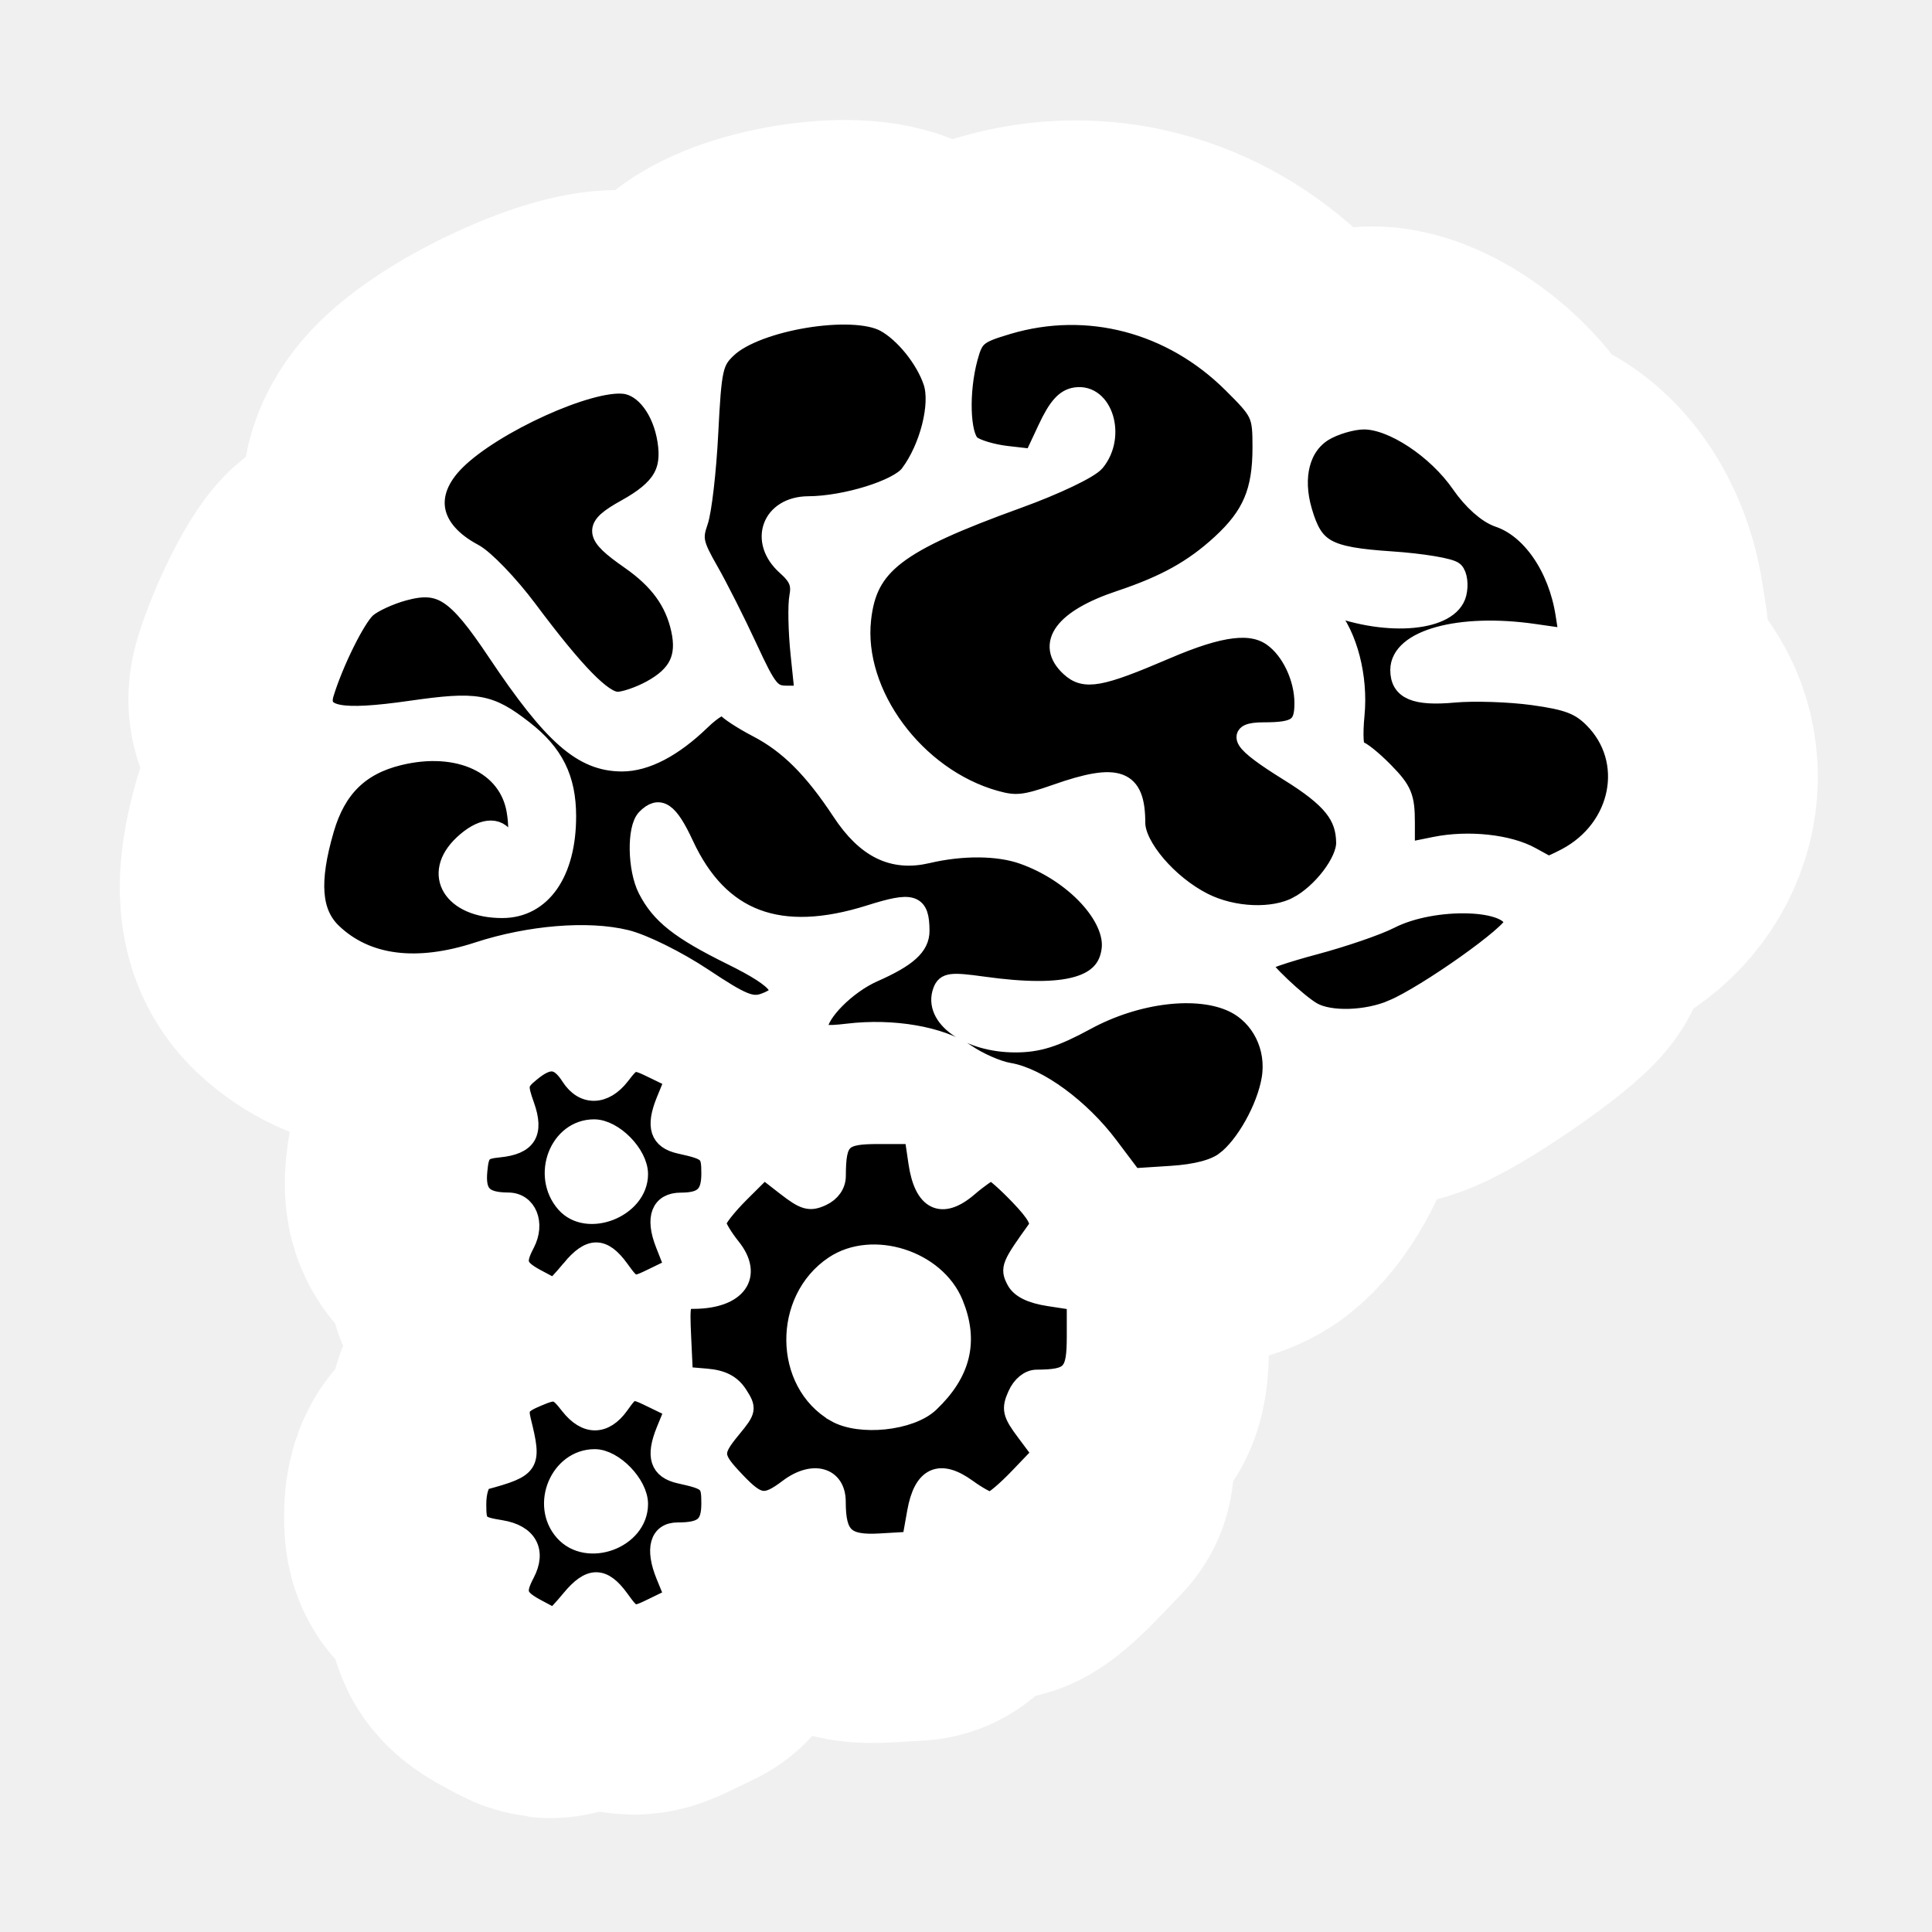
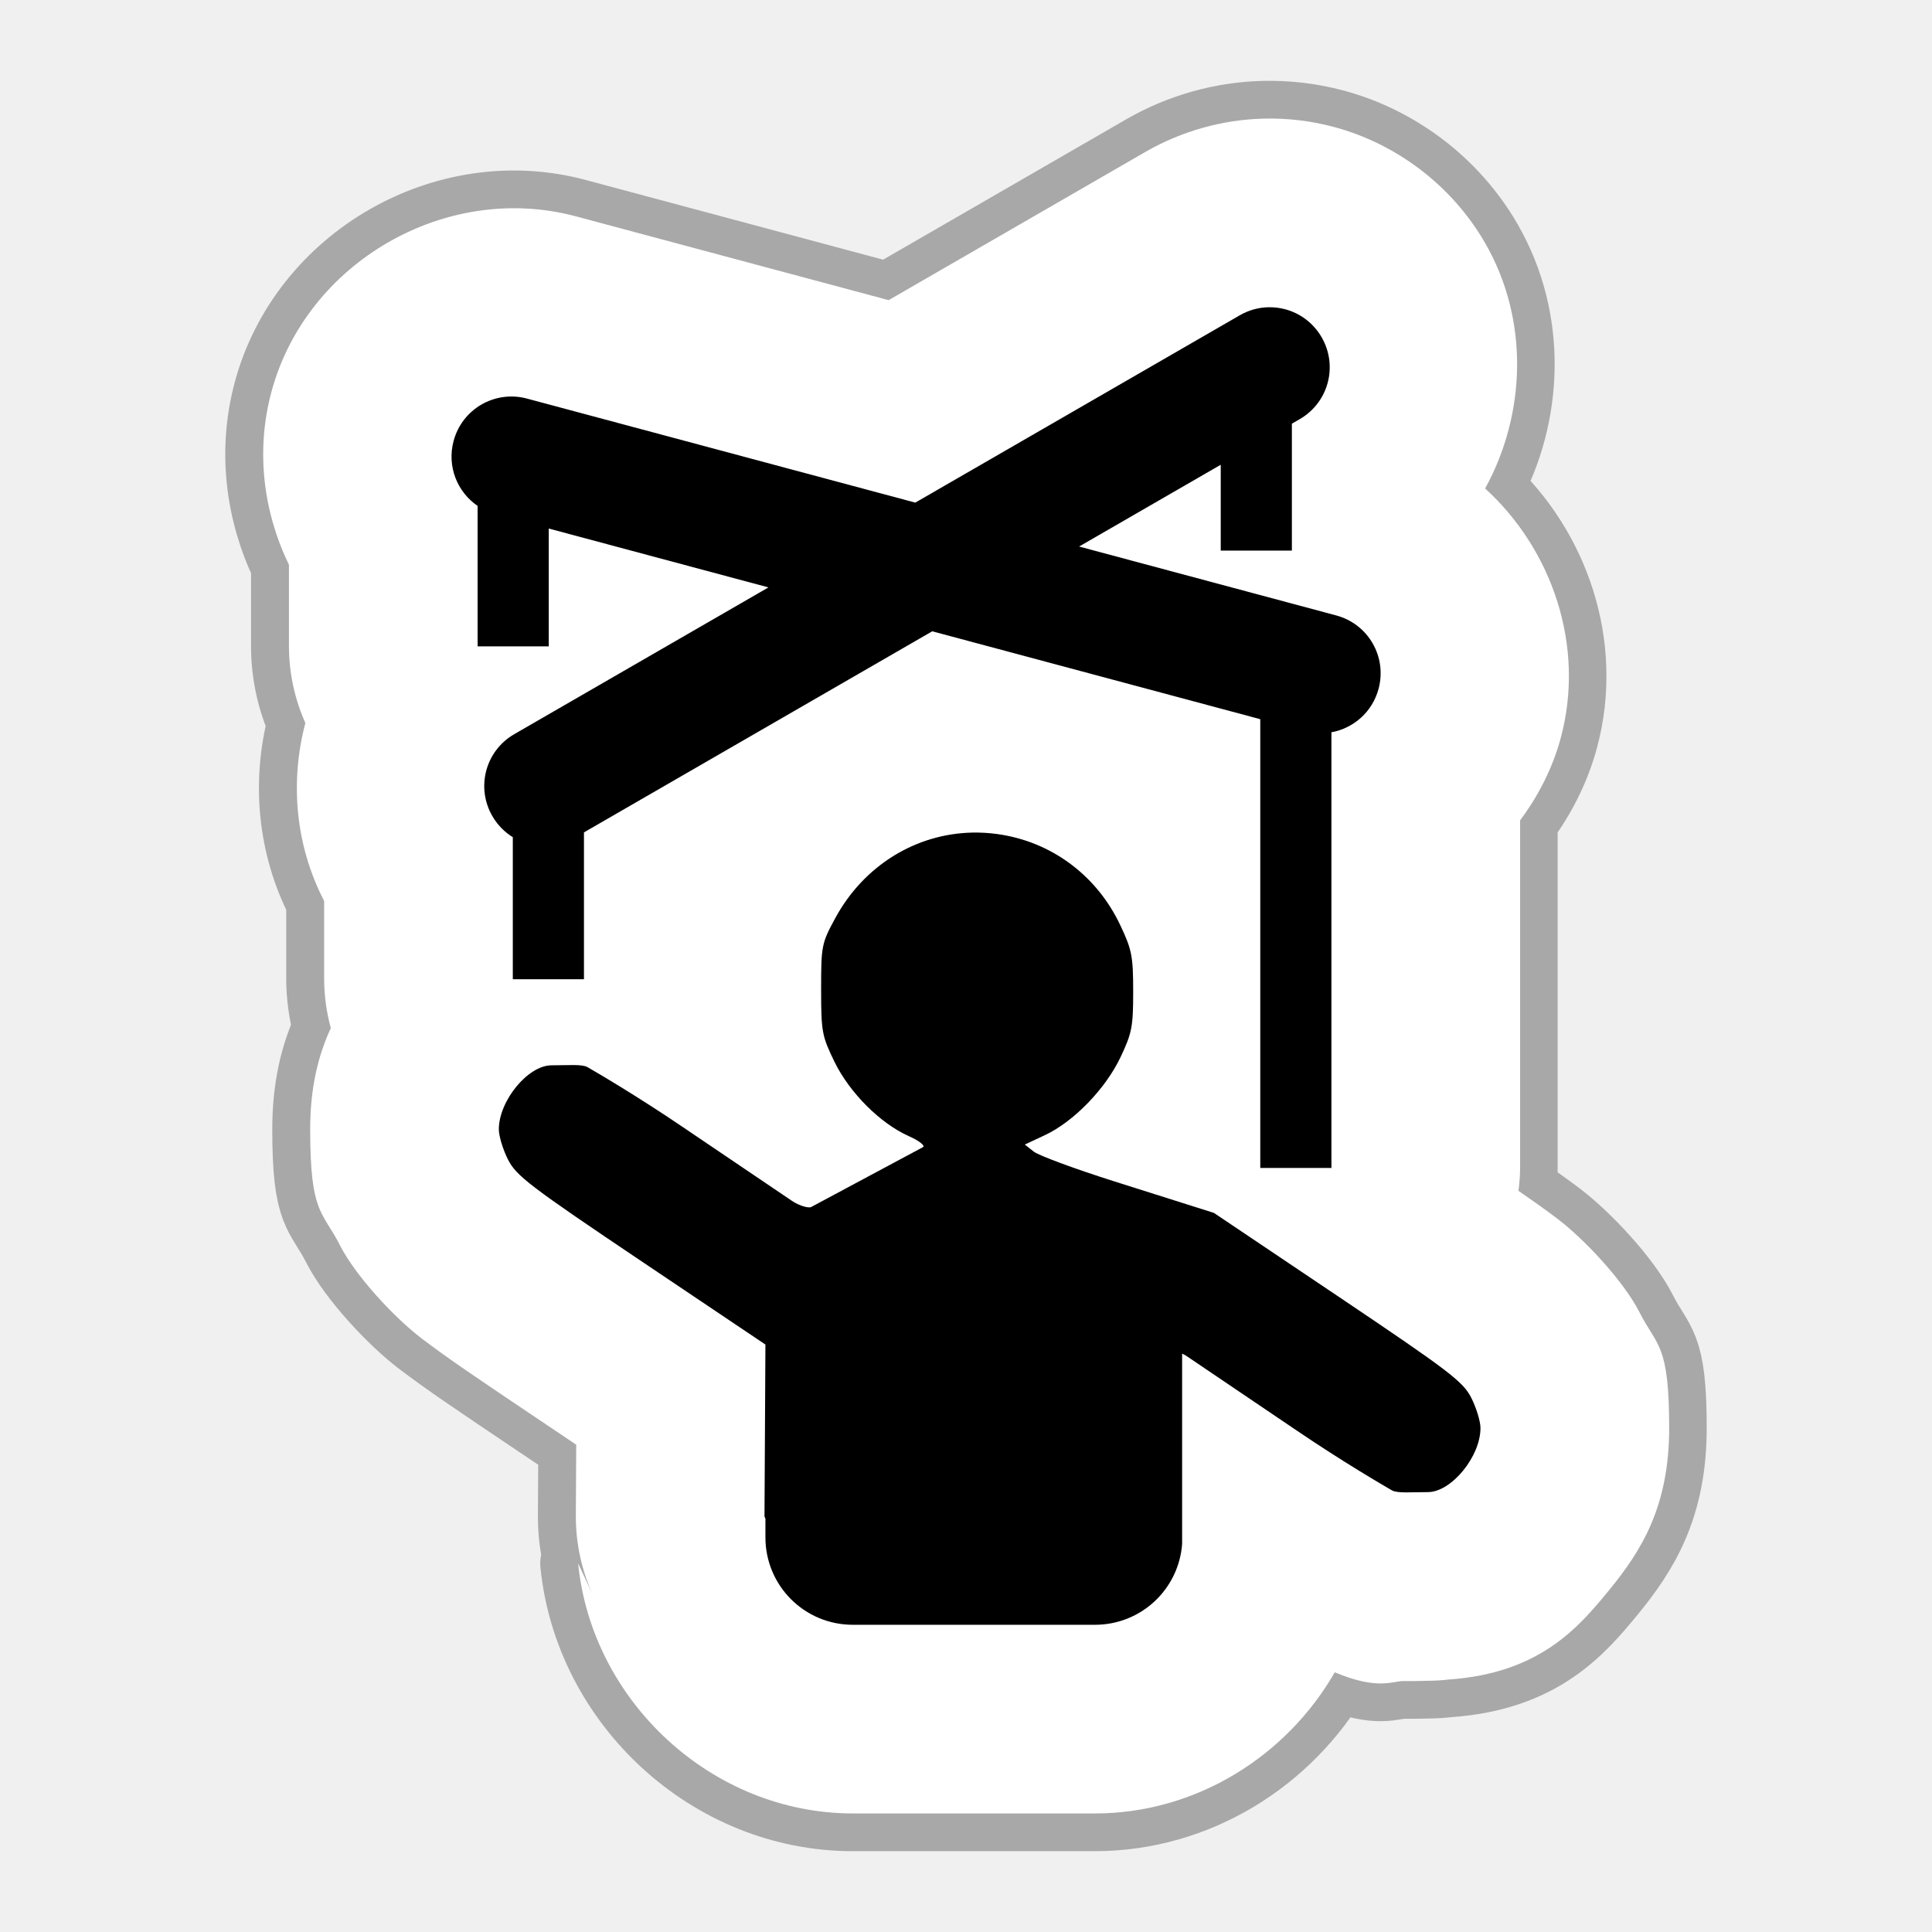
- <svg xmlns="http://www.w3.org/2000/svg" viewBox="0 0 512 512" height="512" width="512" id="svg2" version="1.1">
-   <defs id="defs6" />
-   <path id="path817-6" d="m 150.492,426.942 c 5.131,-6.22 8.667,-6.23 13.156,-0.037 3.534,4.875 3.561,4.882 9.072,2.201 l 5.528,-2.689 -2.355,-5.75 c -2.963,-7.233 -1.684,-11.79 3.309,-11.79 6.896,0 8.878,-1.701 8.878,-7.617 0,-5.652 -0.472,-6.099 -8.275,-7.832 -5.566,-1.236 -6.719,-4.775 -3.843,-11.794 l 2.34,-5.711 -5.728,-2.786 c -5.717,-2.781 -5.734,-2.778 -8.93,1.698 -4.061,5.686 -9.094,5.716 -13.501,0.078 -3.256,-4.165 -3.728,-4.286 -8.652,-2.205 -4.506,1.904 -5.065,2.774 -4.148,6.458 2.924,11.746 2.418,12.55 -10.039,15.926 -1.127,0.306 -2.012,3.087 -2.012,6.325 0,5.477 0.339,5.835 6.462,6.834 7.178,1.171 9.736,5.799 6.555,11.862 -2.617,4.987 -2.179,6.486 2.681,9.175 2.435,1.347 4.655,2.48 4.934,2.516 0.279,0.036 2.335,-2.151 4.571,-4.861 z m -1.853,-18.059 c -6.429,-7.246 -1.182,-19.711 8.297,-19.711 5.123,0 11.823,6.938 11.823,12.242 0,9.496 -13.783,14.612 -20.12,7.469 z m 94.75,-5.356 c 1.714,-9.615 6.26,-11.707 13.698,-6.305 2.609,1.895 5.39,3.445 6.181,3.445 0.79,0 4.205,-2.891 7.588,-6.425 l 6.151,-6.425 -4.264,-5.702 c -3.747,-5.011 -4.031,-6.223 -2.346,-9.997 1.17,-2.62 3.23,-4.303 5.282,-4.317 9.353,-0.062 10.609,-1.421 10.609,-11.478 v -9.475 l -7.241,-1.108 c -4.854,-0.743 -7.81,-2.193 -8.969,-4.402 -1.718,-3.274 -1.4,-4.05 5.71,-13.936 1.15,-1.598 -0.135,-3.977 -4.754,-8.802 -3.481,-3.636 -6.851,-6.612 -7.489,-6.612 -0.638,0 -3.429,1.947 -6.202,4.328 -7.172,6.156 -12.085,3.752 -13.616,-6.662 l -1.105,-7.519 h -9.373 c -10.015,0 -11.279,1.239 -11.337,11.12 -0.015,2.335 -1.474,4.405 -3.902,5.533 -3.303,1.535 -4.751,1.125 -9.738,-2.754 l -5.858,-4.557 -6.362,6.337 c -3.499,3.485 -6.336,7.11 -6.304,8.056 0.032,0.946 1.777,3.864 3.879,6.486 6.147,7.668 1.613,14.026 -10.051,14.097 -3.514,0.021 -3.675,0.537 -3.22,10.286 l 0.479,10.264 6.065,0.511 c 4.297,0.362 6.81,1.671 8.619,4.487 2.413,3.757 2.323,4.256 -1.638,9.057 -5.352,6.487 -5.274,7.639 0.954,14.194 6.04,6.356 7.893,6.608 14.11,1.92 6.632,-5.001 12.944,-3.229 12.944,3.635 0,9.322 2.41,11.58 11.764,11.028 l 8.344,-0.493 z m -21.756,-26.617 c -14.09,-8.117 -14.336,-30.405 -0.437,-39.694 10.395,-6.948 27.437,-1.523 32.269,10.271 4.141,10.11 2.087,18.628 -6.457,26.769 -5.229,4.983 -18.858,6.409 -25.375,2.654 z m -71.142,-38.647 c 5.131,-6.22 8.667,-6.23 13.156,-0.037 3.53,4.87 3.567,4.879 9.047,2.213 l 5.502,-2.676 -2.486,-6.337 c -2.753,-7.018 -1.11,-11.227 4.384,-11.227 5.97,0 7.984,-1.922 7.984,-7.617 0,-5.652 -0.472,-6.099 -8.275,-7.832 -5.566,-1.236 -6.719,-4.775 -3.843,-11.794 l 2.34,-5.711 -5.529,-2.689 c -5.453,-2.652 -5.576,-2.629 -8.912,1.698 -4.3,5.576 -9.989,5.695 -13.466,0.282 -3.132,-4.876 -5.766,-5.154 -10.646,-1.124 -3.352,2.769 -3.459,3.406 -1.503,8.924 2.597,7.325 0.544,10.651 -7.036,11.401 -4.518,0.447 -5.173,1.153 -5.634,6.081 -0.585,6.245 1.435,8.32 8.139,8.358 5.124,0.029 7.471,5.779 4.595,11.26 -2.617,4.987 -2.179,6.486 2.681,9.175 2.435,1.347 4.655,2.48 4.934,2.516 0.279,0.036 2.335,-2.151 4.571,-4.861 z m -1.462,-17.654 c -6.595,-7.523 -1.756,-20.117 7.728,-20.117 5.275,0 12.002,6.861 12.002,12.242 0,9.147 -13.79,14.651 -19.73,7.875 z m 177.299,-11.477 c 5.366,-4.058 11.025,-14.179 12.329,-22.052 1.399,-8.446 -2.728,-16.766 -10.083,-20.326 -9.554,-4.624 -26.007,-2.649 -39.604,4.756 -8.415,4.583 -12.881,5.991 -18.997,5.991 -12.604,0 -22.33,-6.937 -19.664,-14.024 0.9,-2.393 2.366,-2.582 10.862,-1.397 22.77,3.176 33.316,0.173 34.483,-9.82 1.028,-8.798 -9.952,-20.562 -23.695,-25.388 -6.629,-2.328 -16.275,-2.406 -25.616,-0.209 -9.315,2.191 -16.561,-1.37 -23.152,-11.378 -7.594,-11.532 -14.224,-18.147 -22.522,-22.473 -4.143,-2.16 -7.997,-4.693 -8.563,-5.628 -0.607,-1.001 -3.309,0.505 -6.574,3.664 -7.521,7.277 -14.856,11.111 -21.256,11.111 -10.642,0 -18.644,-7.022 -33.728,-29.595 -10.91,-16.328 -15.008,-19.006 -24.947,-16.307 -3.782,1.027 -8.249,3.092 -9.927,4.589 -2.853,2.545 -8.766,14.463 -11.33,22.837 -1.841,6.013 4.151,7.171 23.088,4.46 17.808,-2.549 21.135,-1.972 30.464,5.287 8.163,6.351 11.529,13.139 11.536,23.261 0.011,15.233 -6.723,24.881 -17.363,24.881 -13.412,0 -19.076,-9.281 -10.571,-17.322 4.923,-4.654 9.435,-5.183 11.537,-1.353 2.34,4.265 3.938,-0.232 2.713,-7.632 -2.056,-12.414 -15.389,-18.663 -31.438,-14.736 -10.528,2.576 -16.726,8.699 -19.924,19.686 -4.097,14.071 -3.458,22.475 2.112,27.782 9.105,8.676 22.557,10.407 39.05,5.024 13.814,-4.509 29.517,-5.801 39.828,-3.278 4.645,1.137 13.809,5.683 20.692,10.267 10.439,6.951 12.988,7.999 16.44,6.761 7.005,-2.513 4.617,-5.919 -8.794,-12.544 -13.946,-6.889 -19.177,-11.018 -22.693,-17.91 -2.769,-5.428 -2.958,-16.368 -0.33,-19.049 3.627,-3.699 6.159,-1.973 10.351,7.059 9.44,20.337 25.505,26.391 49.756,18.751 11.65,-3.67 13.552,-3.056 13.605,4.398 0.03,4.188 -3.401,7.284 -12.554,11.327 -7.136,3.152 -14.791,10.834 -14.791,14.841 0,1.741 1.813,2.041 7.891,1.307 12.073,-1.458 24.972,0.764 31.778,5.474 3.295,2.281 8.476,4.558 11.512,5.061 7.875,1.304 19.287,9.694 26.844,19.736 l 6.499,8.636 10.256,-0.662 c 6.841,-0.442 11.666,-1.728 14.49,-3.864 z m 44.938,-40.746 c 9.258,-3.938 32.55,-20.468 32.55,-23.101 0,-6.374 -21.407,-7.042 -33.121,-1.033 -3.478,1.784 -12.663,4.934 -20.411,7 -7.748,2.066 -14.087,4.238 -14.087,4.827 0,1.496 9.791,10.758 13.685,12.945 4.636,2.604 14.451,2.311 21.384,-0.638 z M 345.746,240.611 c 6.574,-3.468 13.001,-11.923 12.935,-17.018 -0.095,-7.299 -3.768,-11.871 -15.291,-19.03 -12.955,-8.05 -14.655,-10.814 -6.653,-10.814 8.841,0 10.731,-1.346 10.731,-7.647 0,-6.811 -3.512,-14.216 -8.399,-17.707 -5.576,-3.984 -13.747,-3.022 -28.631,3.368 -17.741,7.617 -21.841,8.361 -25.823,4.685 -6.761,-6.241 -1.691,-13.083 13.437,-18.13 12.184,-4.065 19.725,-8.263 27.195,-15.137 8.207,-7.554 10.951,-14.03 10.951,-25.847 0,-8.864 -0.286,-9.475 -8.021,-17.161 -16.315,-16.209 -38.806,-22.104 -60.167,-15.77 -8.202,2.432 -9.094,3.17 -10.623,8.788 -2.485,9.125 -2.116,20.969 0.728,23.377 1.329,1.125 5.621,2.414 9.538,2.864 l 7.122,0.819 3.745,-8 c 2.748,-5.87 4.792,-8.151 7.679,-8.566 7.49,-1.078 11.037,10.64 5.323,17.585 -1.576,1.916 -10.734,6.292 -20.79,9.935 -32.855,11.903 -40.407,17.711 -42.021,32.315 -2.211,20.008 14.403,42.528 35.818,48.553 5.48,1.542 7.982,1.285 16.426,-1.683 16.636,-5.847 21.433,-4.083 21.433,7.881 0,6.335 8.694,16.533 18.176,21.321 7.914,3.996 18.712,4.433 25.181,1.021 z m 72.238,-13.041 c 14.786,-7.847 18.358,-26.142 7.276,-37.267 -3.632,-3.646 -6.851,-4.875 -16.12,-6.155 -6.37,-0.88 -15.957,-1.195 -21.303,-0.701 -10.45,0.967 -14.609,-0.815 -14.609,-6.258 0,-8.343 16.079,-12.778 35.988,-9.927 l 9.424,1.349 -1.017,-6.489 c -1.964,-12.53 -9.111,-22.916 -17.778,-25.833 -3.115,-1.049 -7.101,-4.603 -10.213,-9.106 -6.464,-9.353 -18.31,-17.189 -25.976,-17.18 -3.147,0.004 -8.037,1.446 -10.867,3.206 -6.151,3.826 -8.277,12.001 -5.542,21.312 2.992,10.188 6.394,12.094 23.651,13.252 8.39,0.563 16.061,1.847 17.047,2.852 0.994,1.014 1.336,3.684 0.768,5.993 -1.877,7.629 -18.35,9.231 -33.998,3.307 -3.08,-1.166 -3.099,-1.078 -0.445,2.015 5.146,5.997 8.022,17.144 7.042,27.293 -0.534,5.53 -0.278,9.443 0.619,9.443 0.842,0 4.091,2.611 7.22,5.802 4.939,5.038 5.689,6.846 5.689,13.722 v 7.92 l 7.962,-1.606 c 8.898,-1.795 19.768,-0.624 25.848,2.784 2.214,1.241 4.242,2.329 4.507,2.417 0.265,0.088 2.439,-0.877 4.83,-2.146 z M 172.005,182.49 c 7.299,-3.967 9.606,-8.687 7.936,-16.239 -1.657,-7.496 -5.834,-13.241 -13.528,-18.605 -9.973,-6.954 -10.122,-8.86 -1.082,-13.879 9.515,-5.282 12.277,-9.904 10.941,-18.304 -1.3,-8.17 -5.983,-14.371 -11.346,-15.022 -9.409,-1.143 -35.159,10.538 -45.235,20.52 -8.894,8.811 -7.038,18.506 4.741,24.768 2.959,1.573 9.52,8.403 14.58,15.177 12.702,17.007 20.152,24.633 24.062,24.633 1.826,0 5.845,-1.372 8.931,-3.049 z m 40.049,-9.678 c -0.631,-6.097 -0.772,-13.053 -0.313,-15.458 0.632,-3.31 -0.186,-5.278 -3.364,-8.097 -7.566,-6.71 -4.067,-16.244 5.979,-16.294 9.967,-0.05 24.089,-4.452 27.103,-8.448 5.309,-7.04 8.275,-18.766 6.267,-24.774 -2.057,-6.153 -7.674,-13.134 -12.833,-15.951 -8.649,-4.721 -34.386,-0.478 -42.262,6.968 -3.727,3.524 -4.116,5.285 -4.995,22.615 -0.524,10.337 -1.763,21.098 -2.753,23.914 -1.586,4.511 -1.255,6.074 2.786,13.138 2.523,4.409 7.234,13.744 10.469,20.744 5.313,11.496 6.326,12.727 10.473,12.727 h 4.59 z" style="fill:#000000;stroke:#ffffff;stroke-width:100;stroke-linejoin:round;stroke-miterlimit:4;stroke-dasharray:none;stroke-opacity:1" />
-   <path id="path817" d="m 151.259,423.733 c 5.06,-6.131 8.547,-6.141 12.974,-0.036 3.485,4.805 3.511,4.812 8.946,2.169 l 5.451,-2.65 -2.323,-5.667 c -2.922,-7.129 -1.66,-11.62 3.263,-11.62 6.8,0 8.755,-1.676 8.755,-7.508 0,-5.571 -0.465,-6.012 -8.16,-7.72 -5.488,-1.219 -6.625,-4.706 -3.79,-11.625 l 2.307,-5.629 -5.648,-2.746 c -5.638,-2.741 -5.654,-2.738 -8.806,1.673 -4.005,5.605 -8.968,5.634 -13.314,0.077 -3.211,-4.106 -3.676,-4.224 -8.532,-2.174 -4.444,1.877 -4.995,2.735 -4.09,6.366 2.884,11.577 2.384,12.37 -9.9,15.697 -1.112,0.301 -1.985,3.043 -1.985,6.235 0,5.398 0.334,5.751 6.372,6.736 7.078,1.154 9.601,5.716 6.464,11.691 -2.58,4.916 -2.149,6.393 2.643,9.043 2.401,1.328 4.591,2.444 4.865,2.48 0.275,0.036 2.303,-2.12 4.507,-4.791 z m -1.827,-17.8 c -6.34,-7.142 -1.166,-19.428 8.182,-19.428 5.052,0 11.659,6.838 11.659,12.066 0,9.359 -13.592,14.403 -19.841,7.362 z m 93.435,-5.279 c 1.69,-9.477 6.173,-11.539 13.508,-6.215 2.573,1.868 5.315,3.396 6.095,3.396 0.779,0 4.147,-2.85 7.483,-6.333 l 6.066,-6.333 -4.205,-5.621 c -3.695,-4.939 -3.975,-6.134 -2.313,-9.853 1.154,-2.583 3.185,-4.241 5.209,-4.255 9.223,-0.061 10.462,-1.401 10.462,-11.313 v -9.339 l -7.14,-1.092 c -4.787,-0.732 -7.702,-2.162 -8.845,-4.339 -1.694,-3.227 -1.381,-3.992 5.631,-13.736 1.134,-1.575 -0.133,-3.919 -4.688,-8.675 -3.433,-3.584 -6.756,-6.517 -7.385,-6.517 -0.629,0 -3.381,1.92 -6.116,4.266 -7.073,6.067 -11.918,3.698 -13.427,-6.567 l -1.09,-7.411 h -9.243 c -9.876,0 -11.122,1.222 -11.18,10.96 -0.014,2.301 -1.453,4.342 -3.848,5.454 -3.257,1.513 -4.685,1.109 -9.603,-2.715 l -5.776,-4.492 -6.274,6.246 c -3.45,3.435 -6.248,7.008 -6.217,7.94 0.032,0.932 1.753,3.809 3.825,6.393 6.061,7.558 1.591,13.825 -9.911,13.894 -3.465,0.021 -3.624,0.53 -3.175,10.139 l 0.473,10.116 5.981,0.504 c 4.237,0.357 6.715,1.647 8.5,4.423 2.38,3.703 2.291,4.195 -1.615,8.927 -5.277,6.394 -5.201,7.53 0.941,13.99 5.956,6.265 7.783,6.513 13.914,1.892 6.54,-4.93 12.764,-3.183 12.764,3.583 0,9.188 2.376,11.414 11.6,10.87 l 8.228,-0.486 z m -21.454,-26.235 c -13.895,-8 -14.137,-29.969 -0.431,-39.124 10.251,-6.848 27.056,-1.501 31.821,10.124 4.084,9.965 2.058,18.36 -6.367,26.385 -5.157,4.912 -18.596,6.317 -25.023,2.616 z m -70.154,-38.092 c 5.06,-6.131 8.547,-6.141 12.974,-0.036 3.481,4.8 3.517,4.809 8.921,2.181 l 5.426,-2.638 -2.451,-6.246 c -2.715,-6.918 -1.094,-11.066 4.323,-11.066 5.887,0 7.874,-1.894 7.874,-7.508 0,-5.571 -0.465,-6.012 -8.16,-7.72 -5.488,-1.219 -6.625,-4.706 -3.79,-11.625 l 2.307,-5.629 -5.452,-2.651 c -5.377,-2.614 -5.498,-2.591 -8.789,1.673 -4.241,5.496 -9.85,5.614 -13.279,0.278 -3.089,-4.806 -5.686,-5.08 -10.498,-1.108 -3.306,2.729 -3.411,3.357 -1.482,8.796 2.561,7.22 0.536,10.499 -6.938,11.237 -4.456,0.44 -5.101,1.137 -5.556,5.994 -0.577,6.156 1.415,8.2 8.026,8.238 5.053,0.029 7.367,5.696 4.531,11.098 -2.58,4.916 -2.149,6.393 2.643,9.043 2.401,1.328 4.591,2.444 4.865,2.48 0.275,0.036 2.303,-2.12 4.507,-4.791 z m -1.442,-17.4 c -6.503,-7.415 -1.732,-19.828 7.621,-19.828 5.202,0 11.835,6.763 11.835,12.066 0,9.016 -13.599,14.441 -19.456,7.762 z m 174.838,-11.312 c 5.292,-4 10.872,-13.976 12.158,-21.736 1.38,-8.325 -2.69,-16.525 -9.943,-20.034 -9.421,-4.558 -25.646,-2.611 -39.054,4.688 -8.298,4.517 -12.702,5.905 -18.733,5.905 -12.429,0 -22.02,-6.837 -19.391,-13.823 0.888,-2.359 2.333,-2.545 10.711,-1.376 22.454,3.131 32.853,0.171 34.005,-9.679 1.014,-8.672 -9.814,-20.267 -23.366,-25.024 -6.537,-2.294 -16.049,-2.372 -25.26,-0.206 -9.185,2.16 -16.331,-1.35 -22.83,-11.214 -7.489,-11.366 -14.027,-17.887 -22.21,-22.151 -4.086,-2.129 -7.886,-4.625 -8.445,-5.547 -0.598,-0.987 -3.263,0.498 -6.482,3.611 -7.417,7.173 -14.65,10.952 -20.961,10.952 -10.494,0 -18.386,-6.921 -33.26,-29.17 -10.759,-16.093 -14.799,-18.733 -24.601,-16.072 -3.73,1.013 -8.135,3.048 -9.789,4.523 -2.813,2.509 -8.644,14.255 -11.173,22.509 -1.816,5.927 4.094,7.068 22.767,4.396 17.561,-2.512 20.841,-1.943 30.041,5.211 8.05,6.26 11.369,12.95 11.376,22.927 0.011,15.014 -6.629,24.524 -17.122,24.524 -13.226,0 -18.811,-9.148 -10.424,-17.073 4.855,-4.587 9.305,-5.109 11.377,-1.333 2.308,4.204 3.884,-0.229 2.675,-7.523 -2.028,-12.236 -15.175,-18.396 -31.002,-14.525 -10.382,2.539 -16.493,8.575 -19.648,19.403 -4.04,13.869 -3.41,22.152 2.083,27.384 8.979,8.551 22.244,10.257 38.507,4.952 13.622,-4.444 29.107,-5.718 39.275,-3.231 4.581,1.12 13.617,5.602 20.405,10.119 10.295,6.852 12.807,7.884 16.212,6.664 6.908,-2.477 4.553,-5.834 -8.672,-12.364 -13.753,-6.791 -18.911,-10.859 -22.378,-17.653 -2.73,-5.35 -2.917,-16.133 -0.325,-18.776 3.577,-3.646 6.073,-1.945 10.207,6.958 9.309,20.045 25.151,26.012 49.065,18.482 11.489,-3.618 13.364,-3.012 13.416,4.335 0.029,4.128 -3.354,7.179 -12.379,11.165 -7.037,3.107 -14.586,10.678 -14.586,14.628 0,1.716 1.788,2.012 7.781,1.288 11.905,-1.438 24.626,0.753 31.337,5.396 3.249,2.248 8.358,4.493 11.352,4.988 7.766,1.285 19.019,9.554 26.472,19.453 l 6.409,8.512 10.114,-0.653 c 6.746,-0.435 11.504,-1.703 14.289,-3.808 z m 44.314,-40.161 c 9.129,-3.881 32.099,-20.175 32.099,-22.77 0,-6.283 -21.11,-6.941 -32.661,-1.019 -3.43,1.758 -12.487,4.863 -20.127,6.899 -7.64,2.036 -13.892,4.177 -13.892,4.758 0,1.475 9.655,10.603 13.495,12.759 4.572,2.567 14.25,2.278 21.087,-0.628 z m -25.166,-27.377 c 6.483,-3.418 12.82,-11.752 12.755,-16.773 -0.093,-7.194 -3.716,-11.7 -15.078,-18.757 -12.775,-7.934 -14.452,-10.659 -6.56,-10.659 8.719,0 10.582,-1.327 10.582,-7.537 0,-6.713 -3.463,-14.012 -8.282,-17.453 -5.498,-3.926 -13.556,-2.979 -28.233,3.32 -17.495,7.508 -21.538,8.241 -25.465,4.618 -6.667,-6.152 -1.667,-12.895 13.25,-17.869 12.015,-4.007 19.452,-8.144 26.817,-14.92 8.093,-7.446 10.799,-13.829 10.799,-25.476 0,-8.737 -0.282,-9.339 -7.91,-16.915 -16.088,-15.976 -38.267,-21.787 -59.332,-15.544 -8.088,2.397 -8.967,3.124 -10.476,8.662 -2.45,8.994 -2.086,20.668 0.718,23.041 1.31,1.109 5.543,2.379 9.405,2.823 l 7.023,0.807 3.693,-7.885 c 2.709,-5.786 4.726,-8.034 7.573,-8.444 7.386,-1.063 10.884,10.488 5.249,17.333 -1.554,1.888 -10.585,6.202 -20.501,9.792 -32.399,11.732 -39.846,17.456 -41.437,31.851 -2.18,19.721 14.203,41.918 35.321,47.856 5.404,1.519 7.871,1.267 16.198,-1.659 16.405,-5.763 21.135,-4.025 21.135,7.768 0,6.244 8.574,16.296 17.924,21.015 7.804,3.938 18.452,4.37 24.832,1.006 z m 71.236,-12.853 c 14.581,-7.734 18.103,-25.767 7.175,-36.732 -3.581,-3.594 -6.756,-4.805 -15.896,-6.067 -6.282,-0.867 -15.735,-1.178 -21.008,-0.691 -10.305,0.953 -14.406,-0.803 -14.406,-6.168 0,-8.223 15.855,-12.595 35.489,-9.785 l 9.293,1.33 -1.003,-6.396 c -1.937,-12.35 -8.985,-22.587 -17.531,-25.463 -3.072,-1.034 -7.003,-4.537 -10.072,-8.976 -6.374,-9.219 -18.056,-16.942 -25.616,-16.934 -3.104,0.004 -7.926,1.425 -10.716,3.16 -6.066,3.771 -8.162,11.829 -5.465,21.006 2.951,10.042 6.305,11.92 23.323,13.062 8.273,0.555 15.838,1.82 16.81,2.811 0.98,0.999 1.317,3.631 0.757,5.907 -1.851,7.519 -18.095,9.099 -33.526,3.259 -3.037,-1.149 -3.056,-1.063 -0.439,1.986 5.075,5.911 7.911,16.898 6.944,26.902 -0.527,5.451 -0.274,9.307 0.611,9.307 0.831,0 4.035,2.574 7.12,5.719 4.87,4.965 5.61,6.748 5.61,13.525 v 7.806 l 7.852,-1.583 c 8.774,-1.769 19.494,-0.615 25.489,2.744 2.183,1.223 4.183,2.295 4.445,2.383 0.262,0.087 2.405,-0.865 4.763,-2.115 z M 172.473,182.789 c 7.198,-3.91 9.472,-8.562 7.826,-16.006 -1.635,-7.389 -5.753,-13.051 -13.34,-18.338 -9.835,-6.854 -9.981,-8.733 -1.067,-13.68 9.383,-5.207 12.107,-9.761 10.789,-18.041 -1.282,-8.052 -5.9,-14.165 -11.188,-14.807 -9.278,-1.126 -34.67,10.387 -44.607,20.225 -8.771,8.684 -6.941,18.24 4.675,24.413 2.918,1.551 9.388,8.282 14.378,14.959 12.526,16.763 19.872,24.279 23.728,24.279 1.801,0 5.764,-1.352 8.807,-3.005 z m 39.493,-9.539 c -0.622,-6.009 -0.761,-12.865 -0.308,-15.236 0.623,-3.263 -0.183,-5.202 -3.317,-7.98 -7.461,-6.614 -4.011,-16.011 5.896,-16.06 9.828,-0.049 23.755,-4.388 26.727,-8.327 5.235,-6.939 8.161,-18.496 6.18,-24.418 -2.028,-6.064 -7.567,-12.946 -12.655,-15.722 -8.529,-4.654 -33.908,-0.471 -41.676,6.868 -3.676,3.473 -4.059,5.209 -4.925,22.29 -0.517,10.188 -1.738,20.795 -2.715,23.571 -1.564,4.447 -1.237,5.987 2.748,12.949 2.488,4.346 7.133,13.547 10.324,20.446 5.239,11.331 6.238,12.544 10.327,12.544 h 4.527 z" style="fill:#000000;stroke:#ffffff;stroke-width:4.929;stroke-miterlimit:4;stroke-dasharray:none;stroke-opacity:1" />
+ <svg xmlns="http://www.w3.org/2000/svg" version="1.1" viewBox="0 0 512 512">
+   <path d="m334.68 31.44c-10.642 0.286-21.527 3.243-31.18 8.816l-68.049 39.287-82.895-22.211h-2e-3c-34.42-9.222-71.472 12.173-80.693 46.59-4.204 15.689-2.074 31.864 4.664 45.758v21.617c0.013 6.997 1.495 13.914 4.35 20.303-4.093 15.486-2.704 32.372 4.977 47.166v20.744c0.02 4.373 0.614 8.725 1.766 12.943-3.307 7.165-5.465 15.676-5.465 26.848 0 22.517 3.213 21.515 7.873 30.684l0.029 0.057c4.196 8.229 14.538 19.26 21.676 24.695 7.138 5.435 15.444 10.999 30.299 20.984l6e-3 4e-3 10.619 7.137-0.102 18.775c-0.04 7.401 1.564 14.718 4.695 21.424l-4.086-8.75c3.616 36.578 35.479 66.273 72.828 66.273h64.123c26.833 0 50.829-15.212 63.559-37.408 11.498 4.826 15.264 2.287 18.303 2.316 3.785 0.037 5.467-0.068 6.385-0.068 1.868-9e-3 3.734-0.122 5.59-0.34 24.082-1.689 34.314-13.784 42.361-23.59 8.663-10.555 15.986-22.286 15.986-43.053 0-22.517-3.215-21.515-7.875-30.684l-0.027-0.057c-4.196-8.229-14.538-19.26-21.676-24.695-3.016-2.297-6.518-4.759-10.357-7.426 0.267-2.01 0.411-4.035 0.432-6.062v-92.111c4.814-6.479 8.616-13.806 10.791-21.922 6.505-24.276-2.271-49.823-20.061-66.031 10.846-19.736 11.756-44.68-0.021-65.08-8.907-15.428-23.746-26.357-40.002-30.713-6.112-1.638-12.443-2.392-18.82-2.221z" color="#000000" color-rendering="auto" dominant-baseline="auto" fill="#fff" image-rendering="auto" opacity=".3" shape-rendering="auto" solid-color="#000000" stroke="#000" stroke-linejoin="round" stroke-width="20" style="font-feature-settings:normal;font-variant-alternates:normal;font-variant-caps:normal;font-variant-ligatures:normal;font-variant-numeric:normal;font-variant-position:normal;isolation:auto;mix-blend-mode:normal;shape-padding:0;text-decoration-color:#000000;text-decoration-line:none;text-decoration-style:solid;text-indent:0;text-orientation:mixed;text-transform:none;white-space:normal" />
+   <path d="m334.73 31.439c-10.642 0.286-21.527 3.243-31.18 8.816l-68.049 39.287-82.895-22.211h-2e-3c-34.42-9.222-71.472 12.173-80.693 46.59-4.204 15.689-2.074 31.864 4.664 45.758v21.617c0.013 6.997 1.495 13.914 4.35 20.303-4.093 15.486-2.704 32.372 4.977 47.166v20.744c0.02 4.373 0.614 8.725 1.766 12.943-3.307 7.165-5.465 15.676-5.465 26.848 0 22.517 3.213 21.515 7.873 30.684l0.029 0.057c4.196 8.229 14.538 19.26 21.676 24.695 7.138 5.435 15.444 10.999 30.299 20.984l6e-3 4e-3 10.619 7.137-0.102 18.775c-0.04 7.401 1.564 14.718 4.695 21.424l-4.086-8.75c3.616 36.578 35.479 66.273 72.828 66.273h64.123c26.833 0 50.829-15.212 63.559-37.408 11.498 4.826 15.264 2.287 18.303 2.316 3.785 0.037 5.467-0.068 6.385-0.068 1.868-9e-3 3.734-0.122 5.59-0.34 24.082-1.689 34.314-13.784 42.361-23.59 8.663-10.555 15.986-22.286 15.986-43.053 0-22.517-3.215-21.515-7.875-30.684l-0.027-0.057c-4.196-8.229-14.538-19.26-21.676-24.695-3.016-2.297-6.518-4.759-10.357-7.426 0.267-2.01 0.411-4.035 0.432-6.062v-92.111c4.814-6.479 8.616-13.806 10.791-21.922 6.505-24.276-2.271-49.823-20.061-66.031 10.846-19.736 11.756-44.68-0.021-65.08-8.907-15.428-23.746-26.357-40.002-30.713-6.112-1.638-12.443-2.392-18.82-2.221z" color="#000000" color-rendering="auto" dominant-baseline="auto" fill="#fff" image-rendering="auto" shape-rendering="auto" solid-color="#000000" style="font-feature-settings:normal;font-variant-alternates:normal;font-variant-caps:normal;font-variant-ligatures:normal;font-variant-numeric:normal;font-variant-position:normal;isolation:auto;mix-blend-mode:normal;shape-padding:0;text-decoration-color:#000000;text-decoration-line:none;text-decoration-style:solid;text-indent:0;text-orientation:mixed;text-transform:none;white-space:normal" />
+   <path d="m336.07 81.422c-2.559 0.069-5.141 0.759-7.523 2.135l-85.984 49.643-102.9-27.57c-8.502-2.278-17.179 2.732-19.457 11.234-1.798 6.709 0.954 13.513 6.367 17.209v37.225h18.855v-31.229l58.219 15.6-67.359 38.891c-7.623 4.401-10.217 14.08-5.816 21.703 1.371 2.374 3.254 4.261 5.428 5.6v37.648h18.857v-38.92l92.297-53.291 86.932 23.293v118.93h18.855v-115.46c5.851-1.063 10.847-5.368 12.494-11.514 2.278-8.502-2.73-17.177-11.232-19.455l-68.133-18.258 37.537-21.67v22.75h18.855v-33.637l2.074-1.197c7.623-4.401 10.213-14.08 5.812-21.703-2.2-3.811-5.72-6.365-9.643-7.416-1.471-0.394-2.999-0.576-4.535-0.535zm-78.266 139.22c-15.026 0.269-28.859 8.667-36.473 22.709-3.599 6.639-3.725 7.27-3.725 18.855 0 11.347 0.241 12.376 3.57 19.246 4.036 8.201 12.112 16.267 19.67 19.637 2.606 1.162 4.324 2.461 3.812 2.887l-29.773 15.941c-0.892 0.241-2.999-0.424-4.67-1.451l-4e-3 2e-3 -29.146-19.709c-12.314-8.366-23.021-14.597-25.391-15.965-1.415-0.817-5.112-0.473-9.539-0.473v2e-3c-6.22 0-13.938 9.405-13.938 16.98 0 1.779 1.107 5.392 2.447 8.029 2.194 4.303 5.821 7.065 35.322 26.895l32.879 22.094-0.248 45.59 0.248 0.531v4.955c0 12.848 10.342 23.189 23.189 23.189h64.123c12.25 0 22.215-9.405 23.117-21.416v-34.25c-4e-3 -0.059-3e-3 -0.119-8e-3 -0.178l8e-3 0.018v-16.035c0.357 0.172 0.714 0.351 1.049 0.557l4e-3 -2e-3 29.146 19.709c12.314 8.366 23.021 14.597 25.391 15.965 1.415 0.817 5.112 0.473 9.539 0.473v-2e-3c6.22 0 13.938-9.405 13.938-16.98 0-1.779-1.107-5.392-2.447-8.029-2.194-4.303-5.821-7.065-35.322-26.895l-32.879-22.094c-0.134-0.041-0.253-0.082-0.391-0.123l-25.896-8.193c-10.472-3.318-20.117-6.878-21.434-7.912l-2.387-1.879 5.336-2.498c7.625-3.571 16.049-12.261 20.039-20.674 3.018-6.364 3.353-8.112 3.346-17.414-0.01-9.323-0.339-11.047-3.432-17.574-5.991-12.676-17.332-21.438-30.883-23.859-2.255-0.403-4.504-0.62-6.731-0.658-0.487-8e-3 -0.974-9e-3 -1.459 0z" />
</svg>
